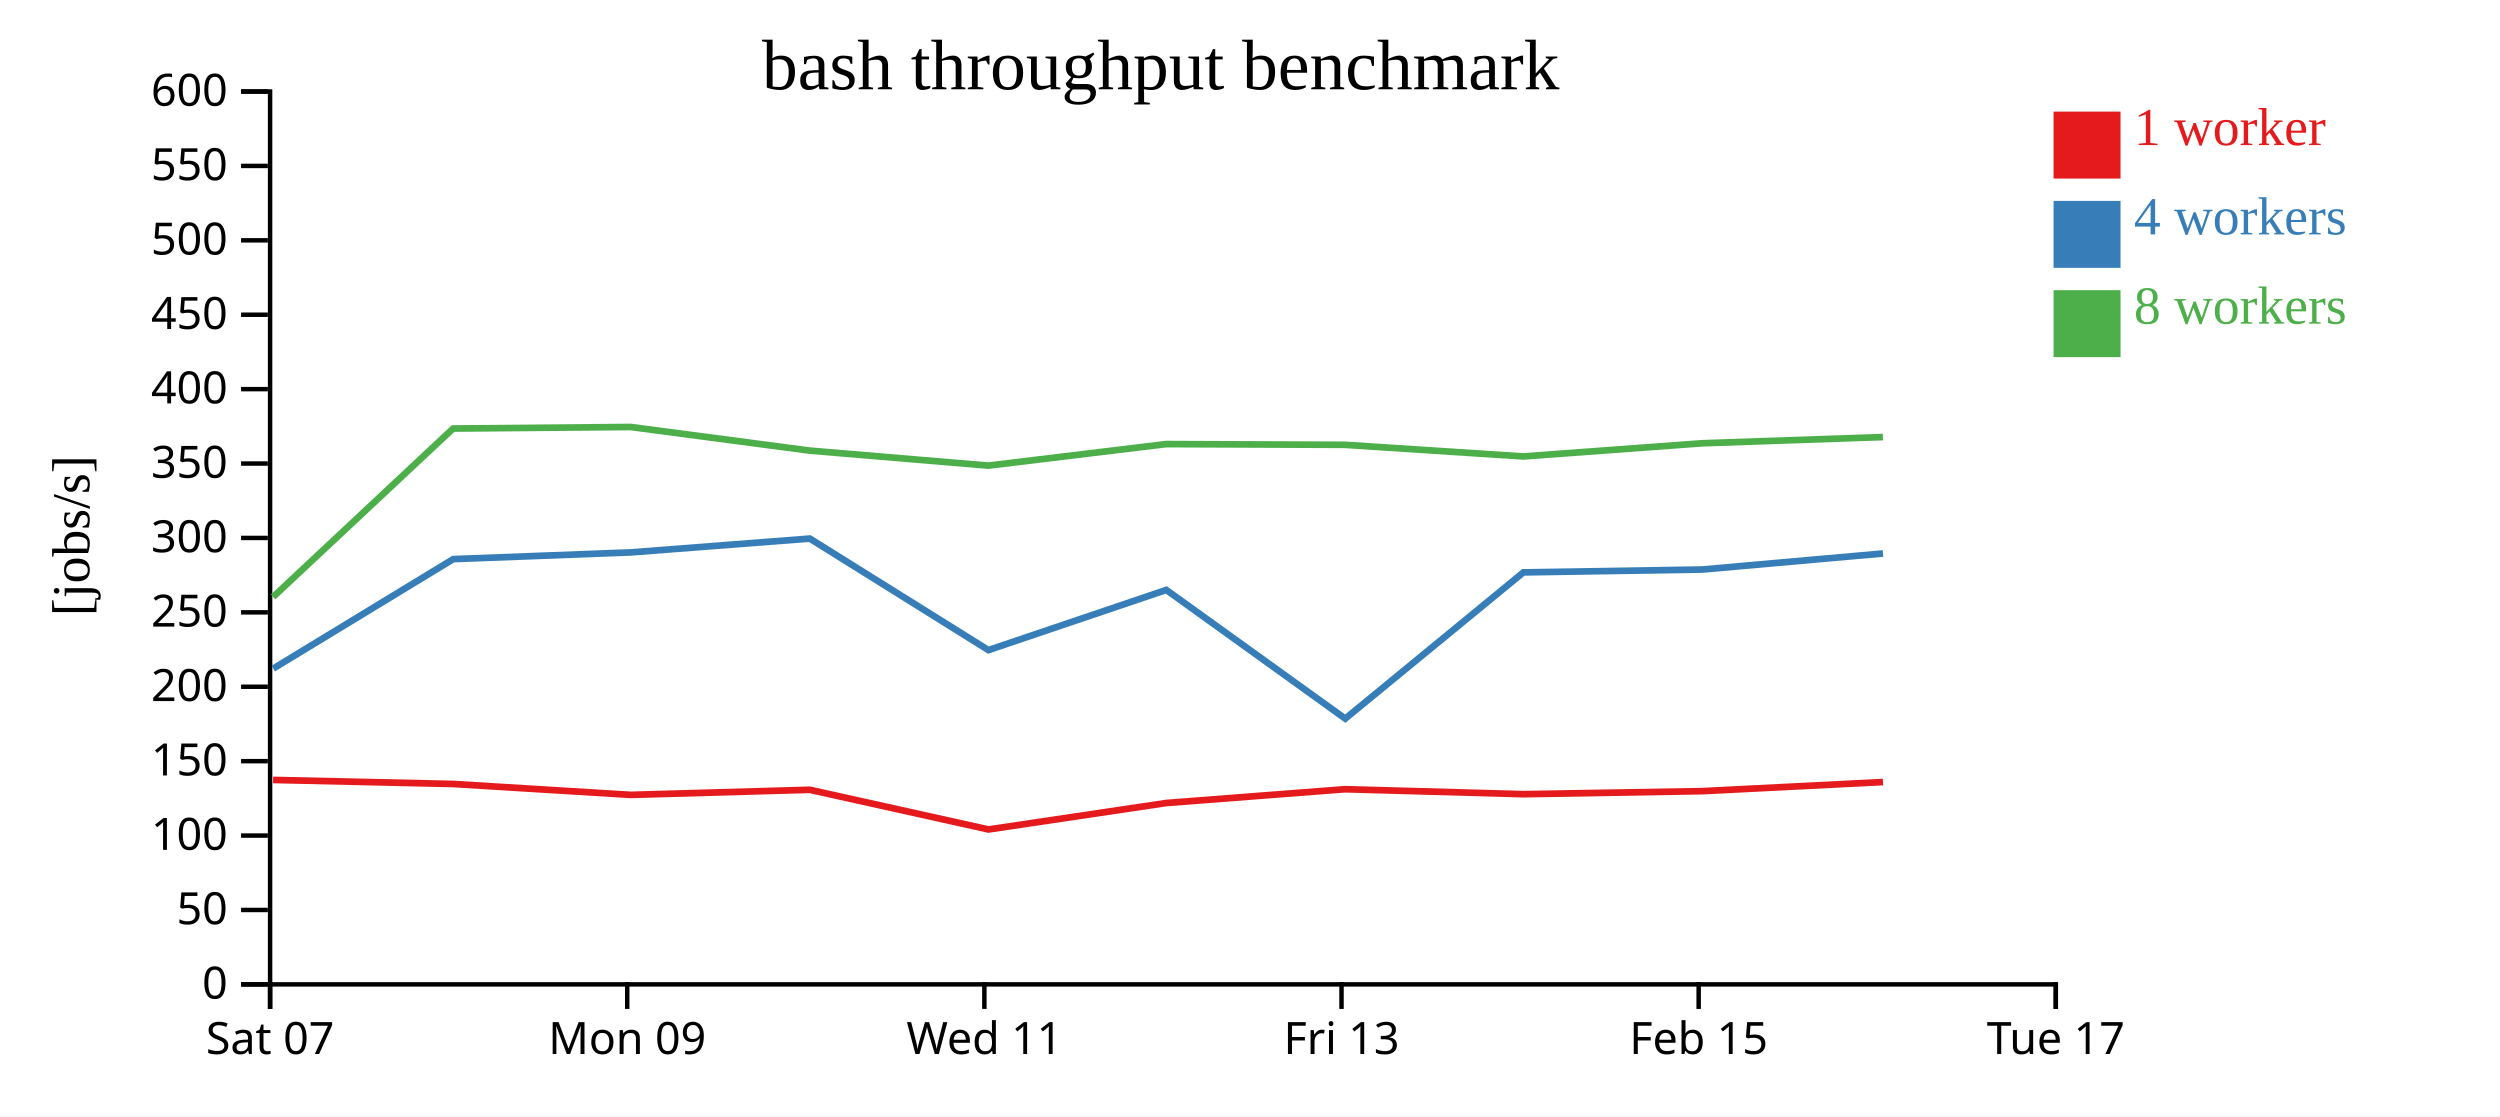
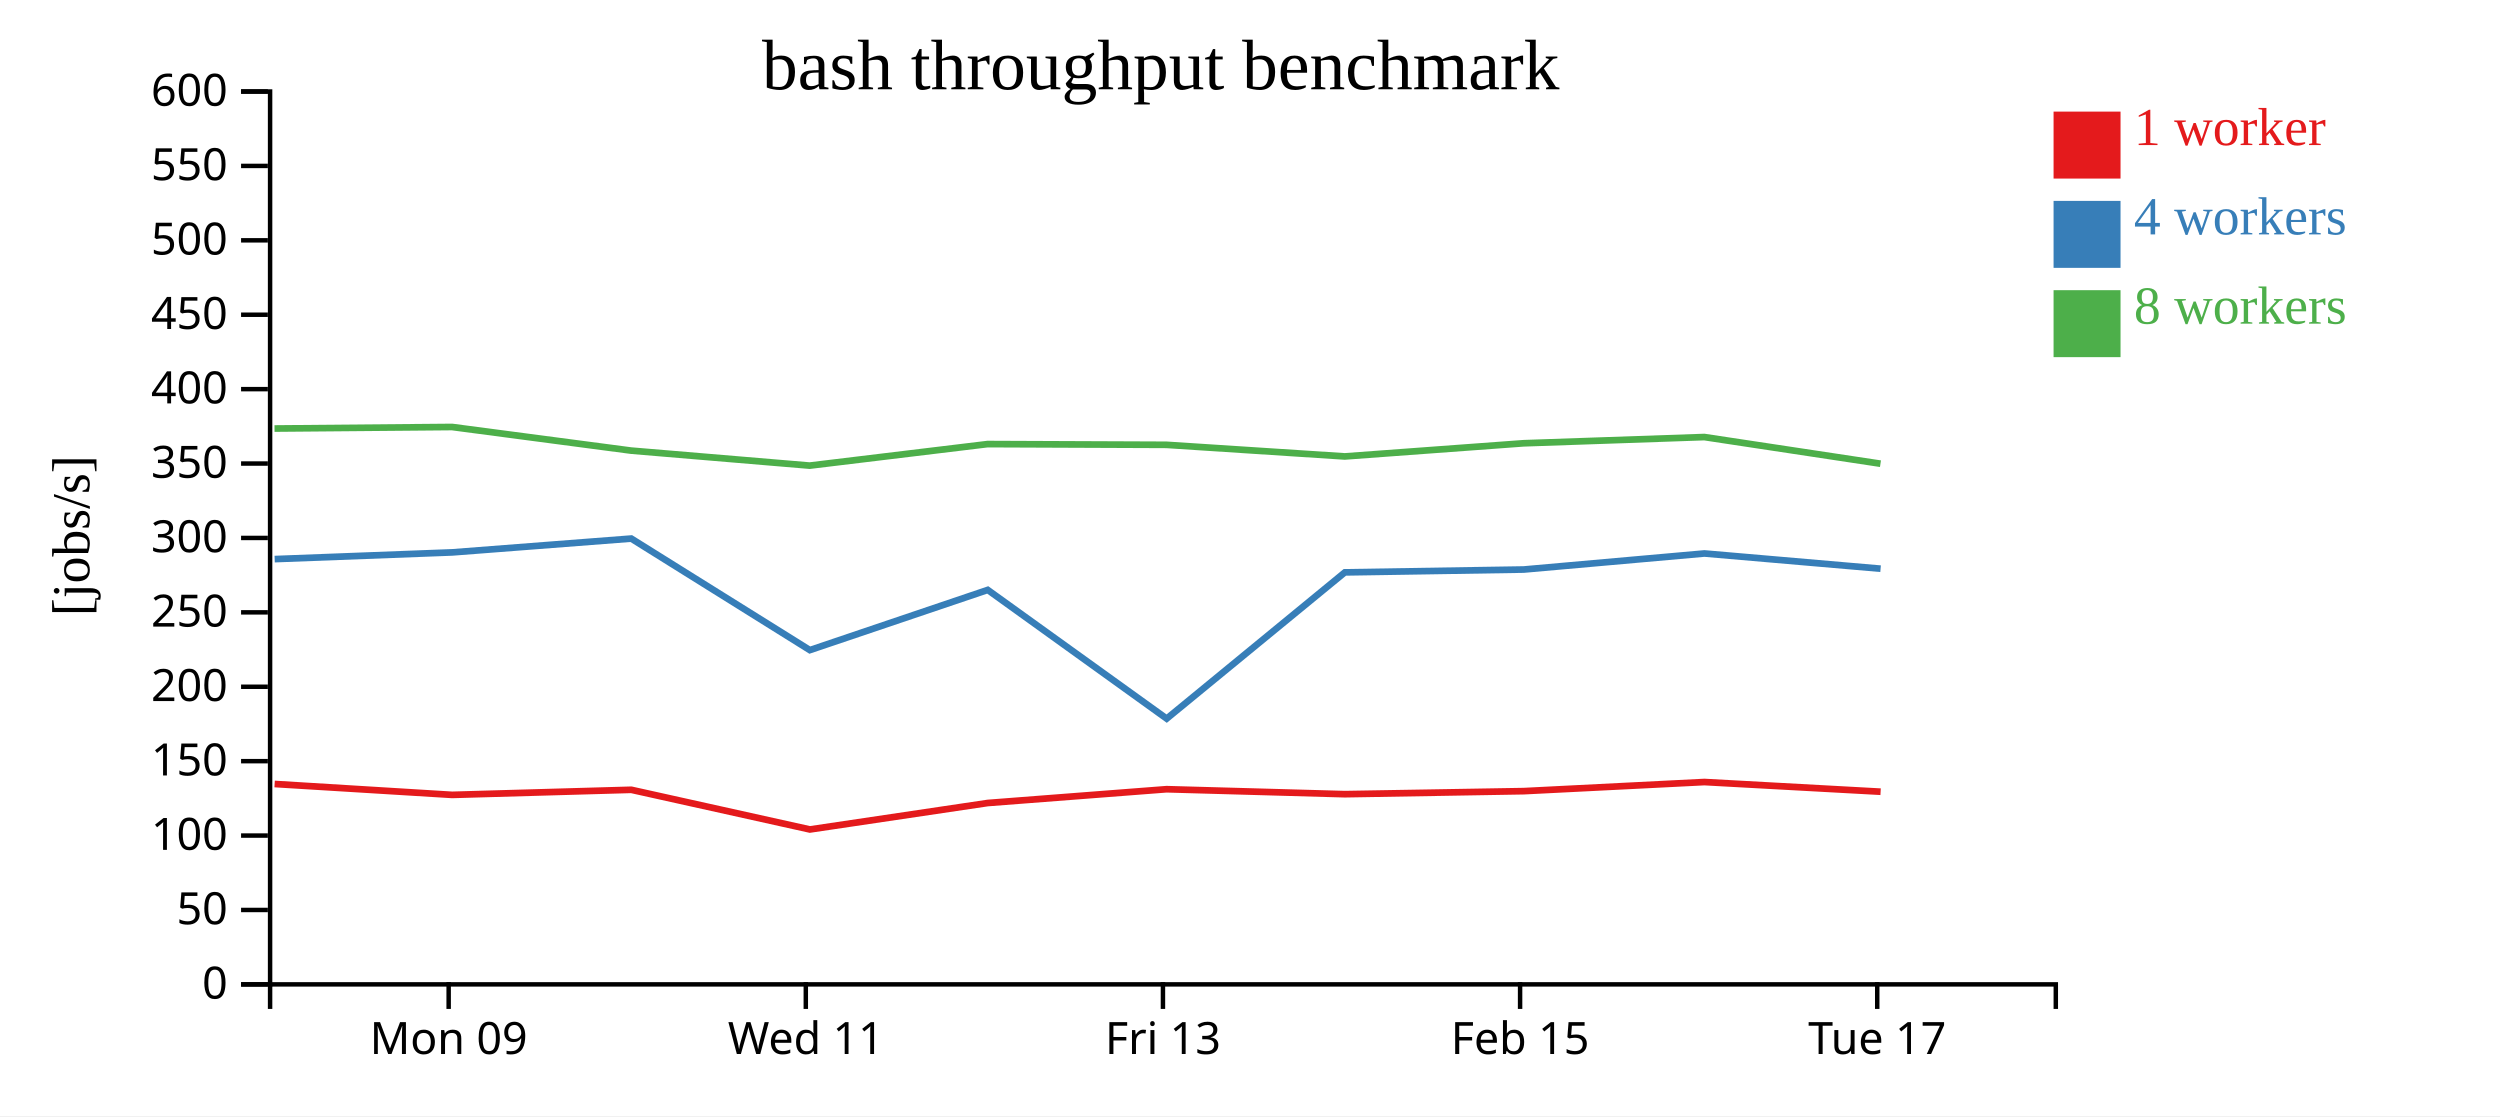
<svg xmlns="http://www.w3.org/2000/svg" width="560" height="250">
  <rect width="100%" height="100%" fill="white" />
  <g transform="translate(60,20)">
    <g transform="translate(0,200)" fill="none" font-size="10" font-family="sans-serif" text-anchor="middle">
      <path class="domain" stroke="currentColor" d="M0.5,6V0.5H400.5V6" />
-       <g class="tick" opacity="1" transform="translate(0.5,0)">
-         <line stroke="currentColor" y2="6" />
-         <text fill="currentColor" y="9" dy="0.71em">Sat 07</text>
-       </g>
-       <g class="tick" opacity="1" transform="translate(80.5,0)">
+       <g class="tick" opacity="1" transform="translate(40.5,0)">
        <line stroke="currentColor" y2="6" />
        <text fill="currentColor" y="9" dy="0.71em">Mon 09</text>
      </g>
-       <g class="tick" opacity="1" transform="translate(160.5,0)">
+       <g class="tick" opacity="1" transform="translate(120.5,0)">
        <line stroke="currentColor" y2="6" />
        <text fill="currentColor" y="9" dy="0.71em">Wed 11</text>
      </g>
-       <g class="tick" opacity="1" transform="translate(240.5,0)">
+       <g class="tick" opacity="1" transform="translate(200.5,0)">
        <line stroke="currentColor" y2="6" />
        <text fill="currentColor" y="9" dy="0.71em">Fri 13</text>
      </g>
-       <g class="tick" opacity="1" transform="translate(320.5,0)">
+       <g class="tick" opacity="1" transform="translate(280.5,0)">
        <line stroke="currentColor" y2="6" />
        <text fill="currentColor" y="9" dy="0.71em">Feb 15</text>
      </g>
-       <g class="tick" opacity="1" transform="translate(400.5,0)">
+       <g class="tick" opacity="1" transform="translate(360.5,0)">
        <line stroke="currentColor" y2="6" />
        <text fill="currentColor" y="9" dy="0.71em">Tue 17</text>
      </g>
    </g>
    <g fill="none" font-size="10" font-family="sans-serif" text-anchor="end">
      <path class="domain" stroke="currentColor" d="M-6,200.5H0.5V0.5H-6" />
      <g class="tick" opacity="1" transform="translate(0,200.5)">
        <line stroke="currentColor" x2="-6" />
        <text fill="currentColor" x="-9" dy="0.32em">0</text>
      </g>
      <g class="tick" opacity="1" transform="translate(0,183.8333)">
        <line stroke="currentColor" x2="-6" />
        <text fill="currentColor" x="-9" dy="0.32em">50</text>
      </g>
      <g class="tick" opacity="1" transform="translate(0,167.1667)">
        <line stroke="currentColor" x2="-6" />
        <text fill="currentColor" x="-9" dy="0.32em">100</text>
      </g>
      <g class="tick" opacity="1" transform="translate(0,150.5)">
        <line stroke="currentColor" x2="-6" />
        <text fill="currentColor" x="-9" dy="0.32em">150</text>
      </g>
      <g class="tick" opacity="1" transform="translate(0,133.8333)">
        <line stroke="currentColor" x2="-6" />
        <text fill="currentColor" x="-9" dy="0.32em">200</text>
      </g>
      <g class="tick" opacity="1" transform="translate(0,117.1667)">
        <line stroke="currentColor" x2="-6" />
        <text fill="currentColor" x="-9" dy="0.32em">250</text>
      </g>
      <g class="tick" opacity="1" transform="translate(0,100.5)">
        <line stroke="currentColor" x2="-6" />
        <text fill="currentColor" x="-9" dy="0.32em">300</text>
      </g>
      <g class="tick" opacity="1" transform="translate(0,83.83333)">
        <line stroke="currentColor" x2="-6" />
        <text fill="currentColor" x="-9" dy="0.32em">350</text>
      </g>
      <g class="tick" opacity="1" transform="translate(0,67.16667)">
        <line stroke="currentColor" x2="-6" />
        <text fill="currentColor" x="-9" dy="0.32em">400</text>
      </g>
      <g class="tick" opacity="1" transform="translate(0,50.5)">
        <line stroke="currentColor" x2="-6" />
        <text fill="currentColor" x="-9" dy="0.32em">450</text>
      </g>
      <g class="tick" opacity="1" transform="translate(0,33.83333)">
        <line stroke="currentColor" x2="-6" />
        <text fill="currentColor" x="-9" dy="0.32em">500</text>
      </g>
      <g class="tick" opacity="1" transform="translate(0,17.16667)">
        <line stroke="currentColor" x2="-6" />
        <text fill="currentColor" x="-9" dy="0.32em">550</text>
      </g>
      <g class="tick" opacity="1" transform="translate(0,0.5)">
        <line stroke="currentColor" x2="-6" />
        <text fill="currentColor" x="-9" dy="0.32em">600</text>
      </g>
    </g>
    <text text-anchor="middle" style="font-size: 12px" transform="rotate(-90)" y="-40" x="-100">[jobs/s]</text>
    <text text-anchor="middle" style="font-size: 16px" y="0" x="200">bash throughput benchmark</text>
-     <path class="line" fill="none" stroke="#e41a1c" stroke-width="1.5" d="M1.174,154.704L41.514,155.612L81.284,158.053L121.409,156.914L161.408,165.8L201.246,159.873L241.312,156.783L281.237,157.897L321.328,157.216L361.787,155.176" />
-     <path class="line" fill="none" stroke="#377eb8" stroke-width="1.5" d="M1.205,129.758L41.525,105.24L81.307,103.735L121.401,100.641L161.404,125.623L201.246,112.142L241.335,140.973L281.243,108.211L321.316,107.574L361.794,103.98" />
-     <path class="line" fill="none" stroke="#4daf4a" stroke-width="1.5" d="M1.175,113.715L41.491,75.992L81.26,75.645L121.38,80.938L161.368,84.299L201.217,79.475L241.283,79.641L281.219,82.242L321.296,79.293L361.765,77.9" />
+     <path class="line" fill="none" stroke="#e41a1c" stroke-width="1.5" d="M1.514,155.612L41.284,158.053L81.409,156.914L121.408,165.8L161.246,159.873L201.312,156.783L241.237,157.897L281.328,157.216L321.787,155.176L361.257,157.344" />
+     <path class="line" fill="none" stroke="#377eb8" stroke-width="1.5" d="M1.525,105.24L41.307,103.735L81.401,100.641L121.404,125.623L161.246,112.142L201.335,140.973L241.243,108.211L281.316,107.574L321.794,103.98L361.251,107.39" />
+     <path class="line" fill="none" stroke="#4daf4a" stroke-width="1.5" d="M1.491,75.992L41.26,75.645L81.38,80.938L121.368,84.299L161.217,79.475L201.283,79.641L241.219,82.242L281.296,79.293L321.765,77.9L361.226,83.869" />
    <rect class="dot" x="400" y="5" width="15" height="15" style="fill: #e41a1c;" />
    <rect class="dot" x="400" y="25" width="15" height="15" style="fill: #377eb8;" />
    <rect class="dot" x="400" y="45" width="15" height="15" style="fill: #4daf4a;" />
    <text class="label" x="418" y="12.5" style="fill: #e41a1c; alignment-baseline: middle;" text-anchor="left">1 worker</text>
    <text class="label" x="418" y="32.5" style="fill: #377eb8; alignment-baseline: middle;" text-anchor="left">4 workers</text>
    <text class="label" x="418" y="52.5" style="fill: #4daf4a; alignment-baseline: middle;" text-anchor="left">8 workers</text>
  </g>
</svg>
